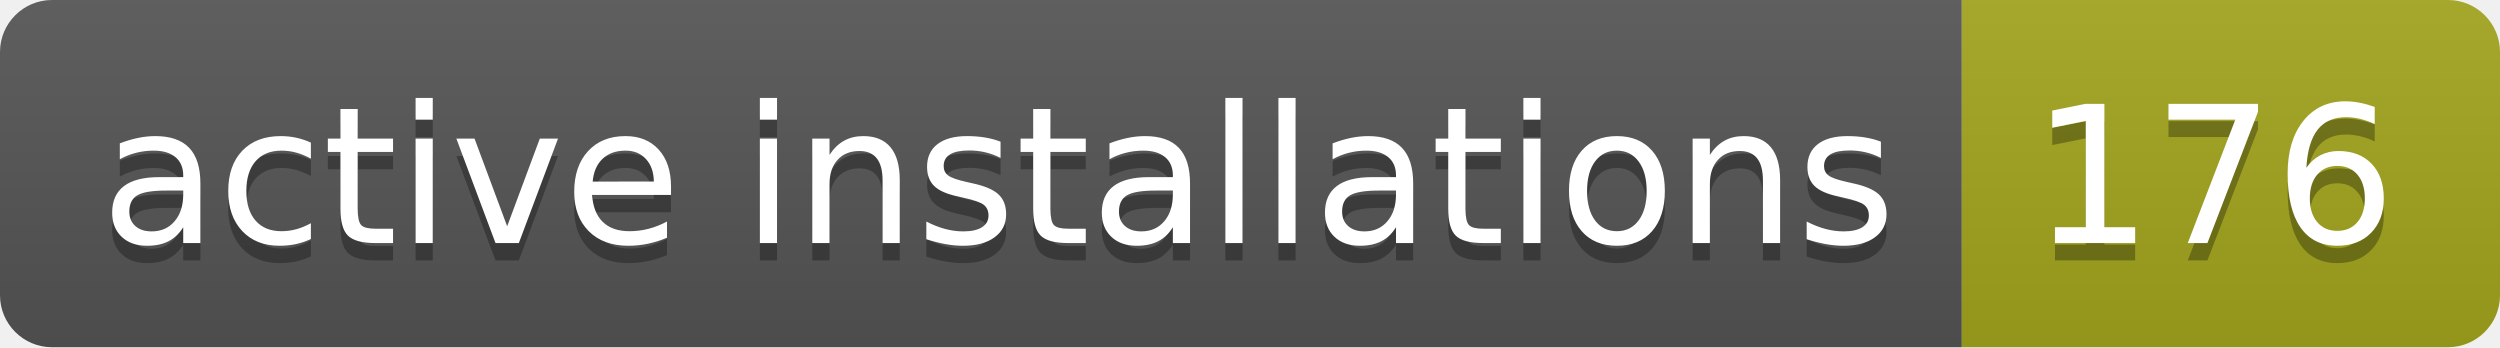
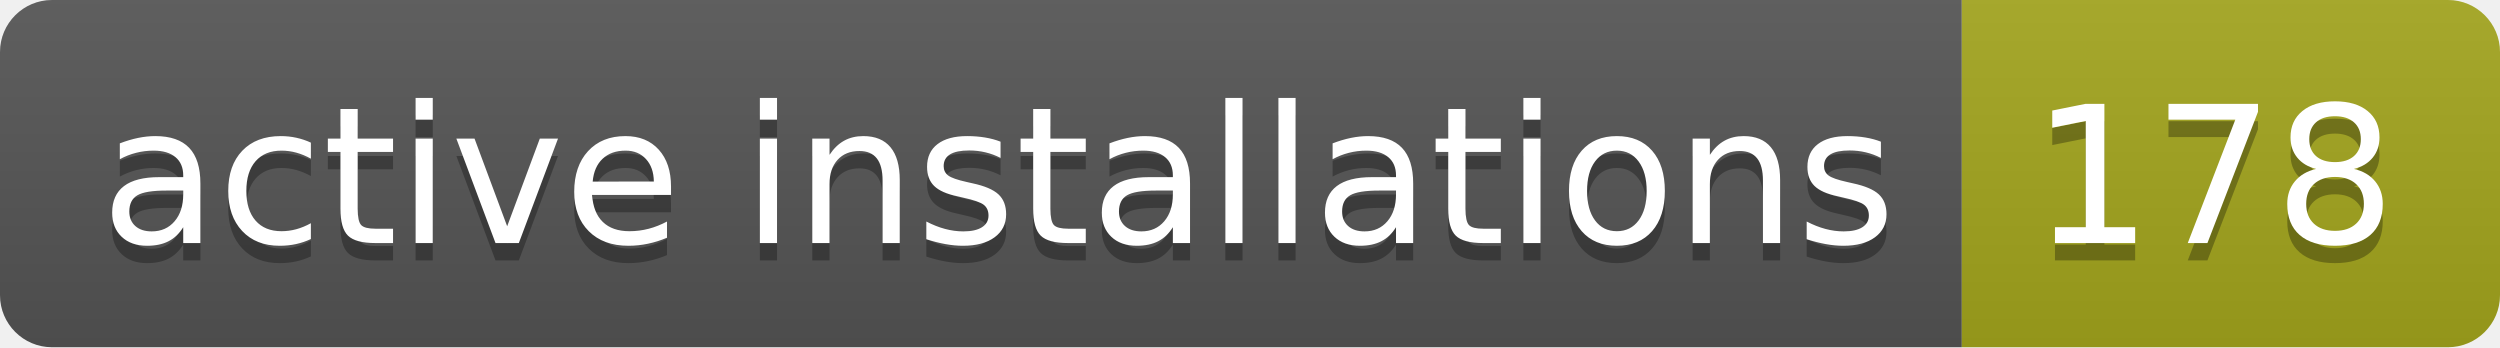
- <svg xmlns="http://www.w3.org/2000/svg" width="144" height="20" role="img" aria-label="active installations: 176">
+ <svg xmlns="http://www.w3.org/2000/svg" width="144" height="20" role="img" aria-label="active installations: 178">
  <linearGradient id="s" x2="0" y2="100%">
    <stop offset="0" stop-color="#bbb" stop-opacity=".1" />
    <stop offset="1" stop-opacity=".1" />
  </linearGradient>
  <clipPath id="r">
    <rect width="144" height="20" rx="3" fill="#fff" />
  </clipPath>
  <g clip-path="url(#r)">
    <rect width="113" height="20" fill="#555" />
    <rect x="113" width="31" height="20" fill="#a4a61d" />
    <rect width="144" height="20" fill="url(#s)" />
  </g>
  <g fill="#fff" text-anchor="middle" font-family="Verdana,Geneva,DejaVu Sans,sans-serif" text-rendering="geometricPrecision" font-size="110">
    <text aria-hidden="true" x="575" y="150" fill="#010101" fill-opacity=".3" transform="scale(.1)" textLength="1030">active installations</text>
    <text x="575" y="140" transform="scale(.1)" fill="#fff" textLength="1030">active installations</text>
-     <text aria-hidden="true" x="1275" y="150" fill="#010101" fill-opacity=".3" transform="scale(.1)" textLength="210">176</text>
-     <text x="1275" y="140" transform="scale(.1)" fill="#fff" textLength="210">176</text>
+     <text aria-hidden="true" x="1275" y="150" fill="#010101" fill-opacity=".3" transform="scale(.1)" textLength="210">178</text>
+     <text x="1275" y="140" transform="scale(.1)" fill="#fff" textLength="210">178</text>
  </g>
</svg>
